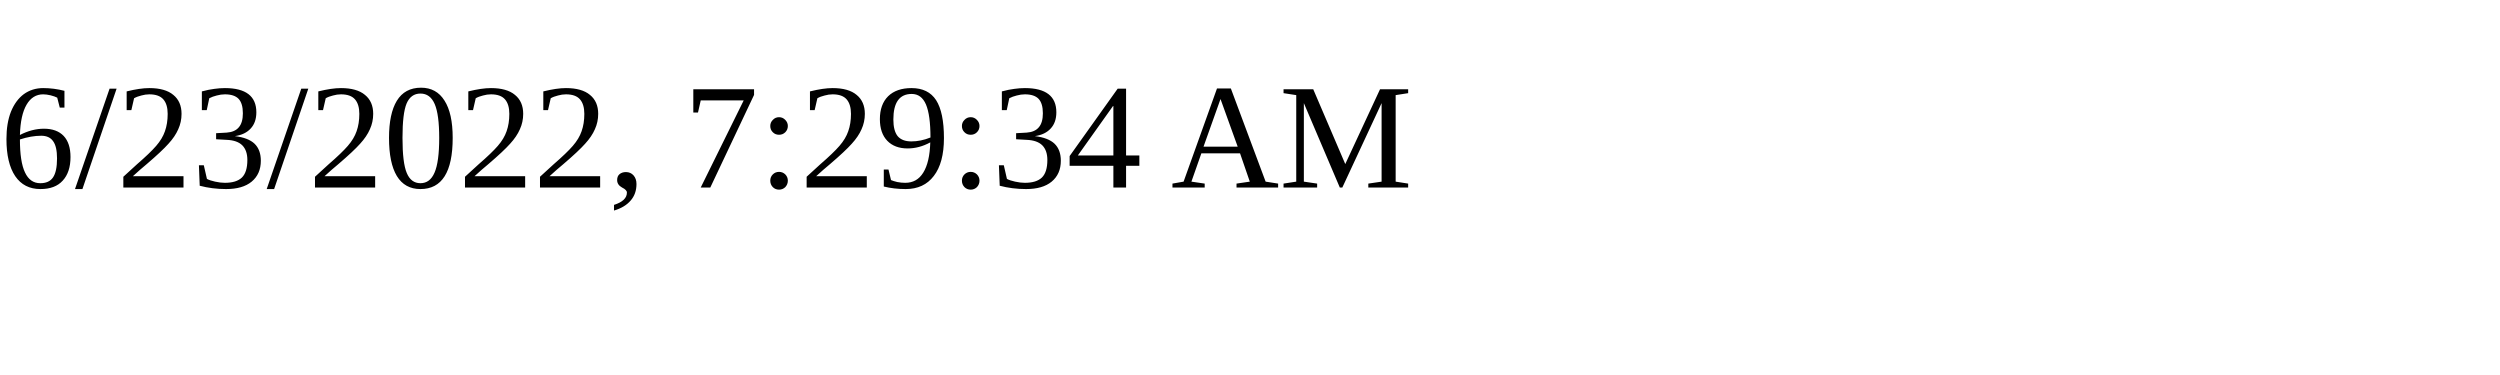
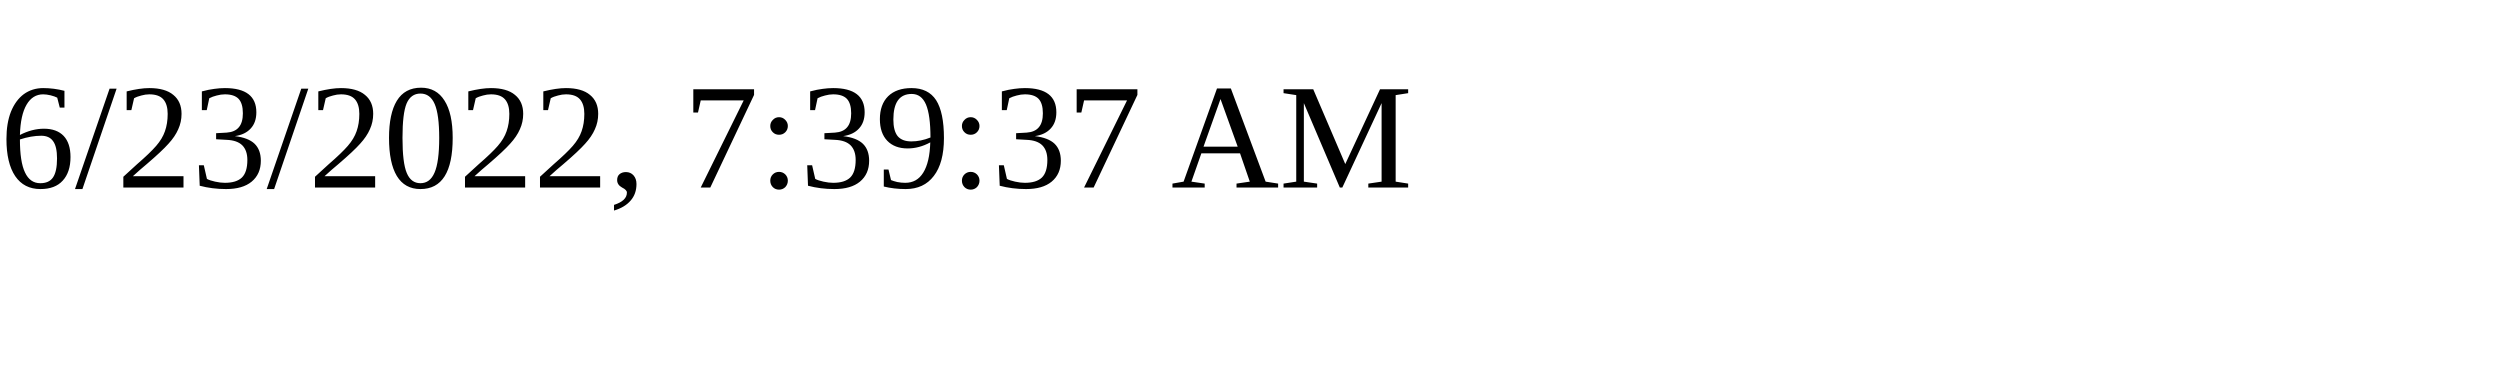
<svg xmlns="http://www.w3.org/2000/svg" height="30" width="200">
-   <text x="0" y="15">6/23/2022, 7:29:34 AM</text>
+   <text x="0" y="15">6/23/2022, 7:39:37 AM</text>
</svg>
